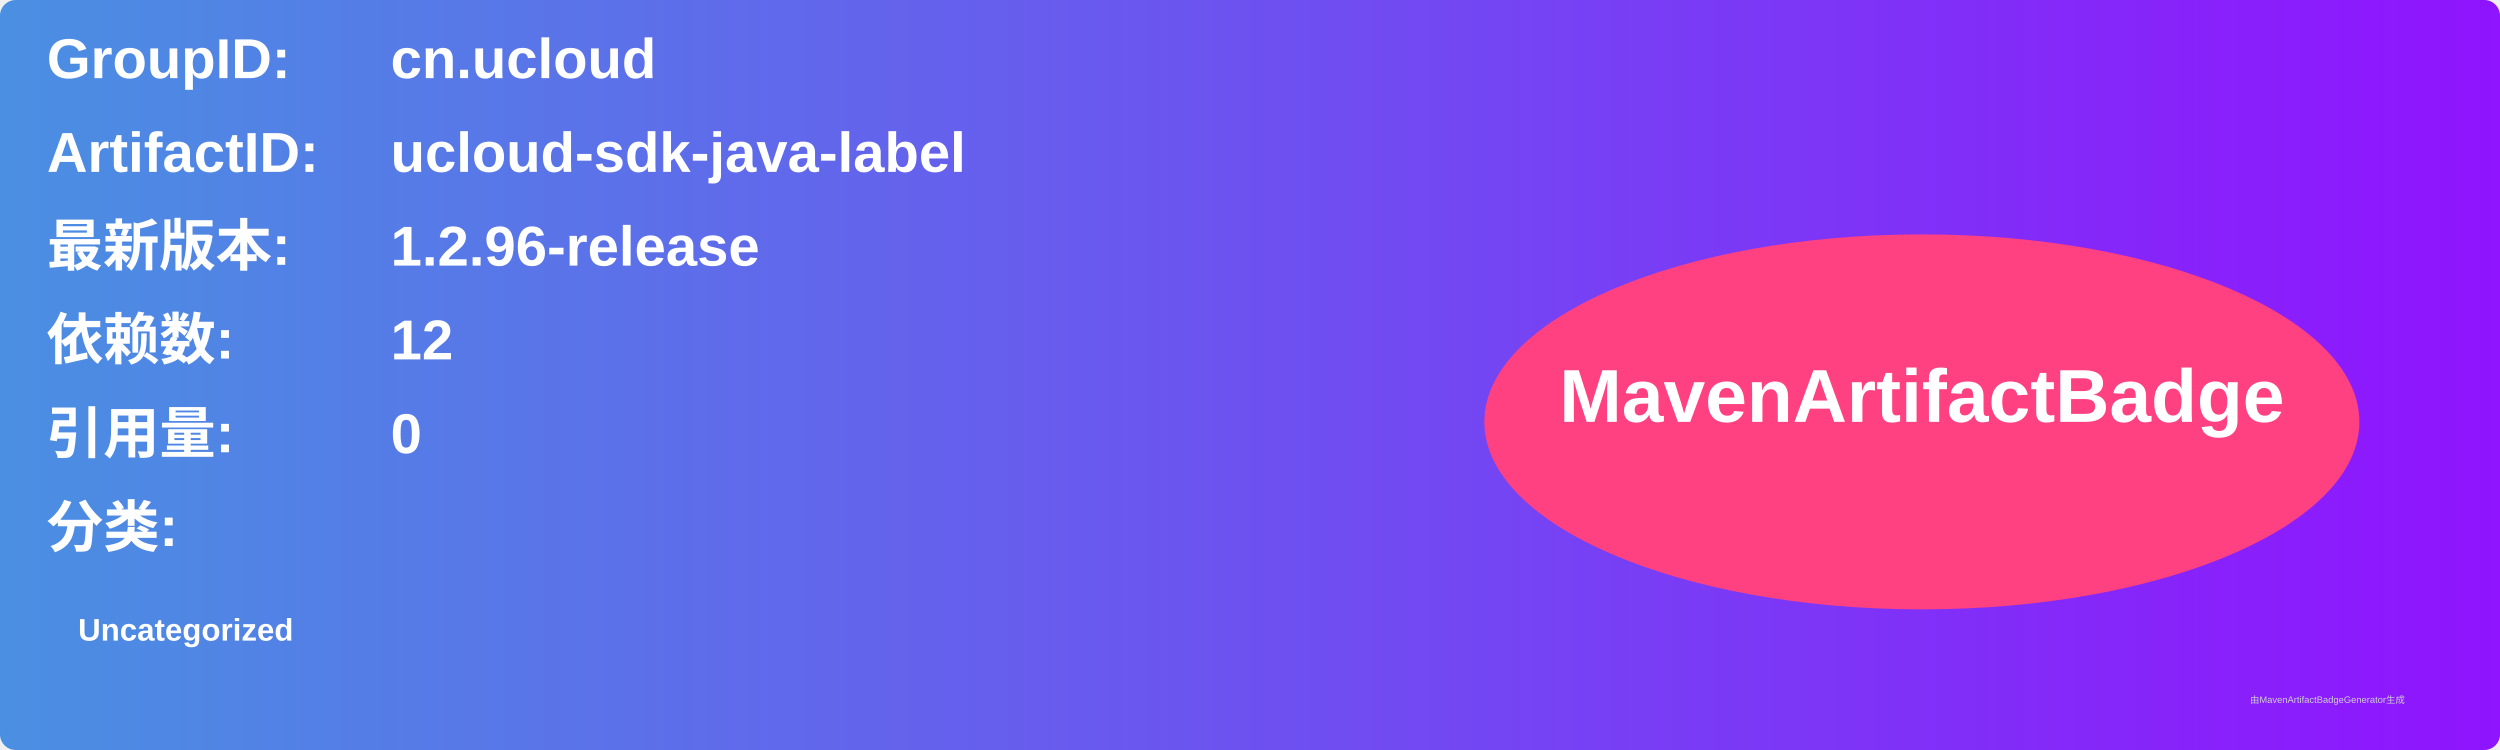
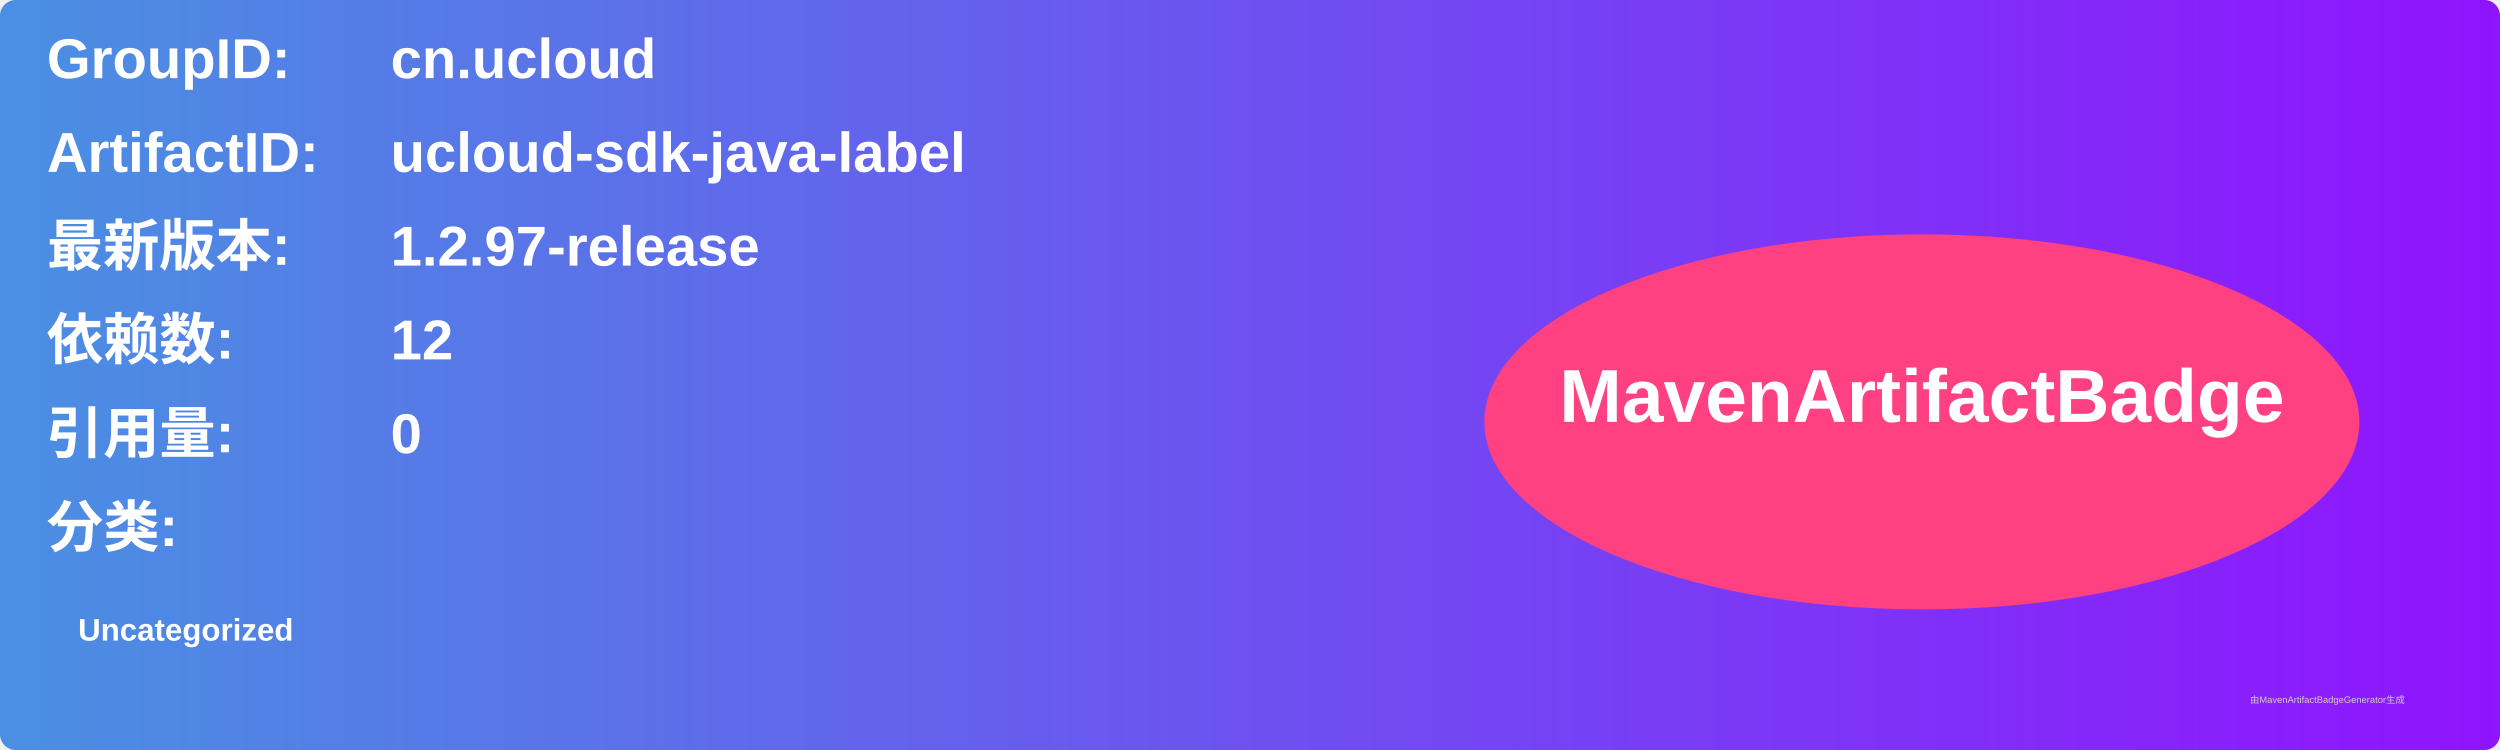
<svg xmlns="http://www.w3.org/2000/svg" width="800" height="240" viewBox="0 0 800 240">
  <linearGradient id="grad" x1="0%" y1="0%" x2="100%" y2="0%">
    <stop offset="0%" stop-color="#4a90e2" />
    <stop offset="100%" stop-color="#9013fe" />
  </linearGradient>
  <rect width="100%" height="100%" rx="5" ry="5" fill="url(#grad)" />
  <g transform="translate(15, 15)">
    <text x="0" y="10" font-family="Arial" font-size="18" fill="white" font-weight="bold" width="260">GroupID:</text>
    <text x="110" y="10" font-family="Arial" font-size="18" fill="white" font-weight="bold" width="460">cn.ucloud</text>
    <text x="0" y="40" font-family="Arial" font-size="18" fill="white" font-weight="bold" width="260">ArtifactID:</text>
    <text x="110" y="40" font-family="Arial" font-size="18" fill="white" font-weight="bold" width="460">ucloud-sdk-java-label</text>
    <text x="0" y="70" font-family="Arial" font-size="18" fill="white" font-weight="bold">最新版本:</text>
    <text x="110" y="70" font-family="Arial" font-size="18" fill="white" font-weight="bold">
-       <tspan font-weight="bold">1.2.96-release</tspan>
+       <tspan font-weight="bold">1.2.97-release</tspan>
    </text>
    <text x="0" y="100" font-family="Arial" font-size="18" fill="white" font-weight="bold">依赖数: </text>
    <text x="110" y="100" font-family="Arial" font-size="18" fill="white">
      <tspan font-weight="bold">12</tspan>
    </text>
    <text x="0" y="130" font-family="Arial" font-size="18" fill="white" font-weight="bold">引用量: </text>
    <text x="110" y="130" font-family="Arial" font-size="18" fill="white">
      <tspan font-weight="bold">0</tspan>
    </text>
    <text x="0" y="160" font-family="Arial" font-size="18" fill="white" font-weight="bold">分类:</text>
    <text x="10" y="190" font-family="Arial" font-size="10" fill="white">
      <tspan font-weight="bold">Uncategorized</tspan>
    </text>
    <ellipse cx="600" cy="120" rx="140" ry="60" fill="#ff4081" />
    <text x="600" y="120" text-anchor="middle" font-family="Arial" font-size="24" fill="white" font-weight="bold">MavenArtifactBadge</text>
  </g>
  <text x="720" y="225" font-family="Arial" font-size="3" fill="#d0d0d0">由MavenArtifactBadgeGenerator生成</text>
</svg>
